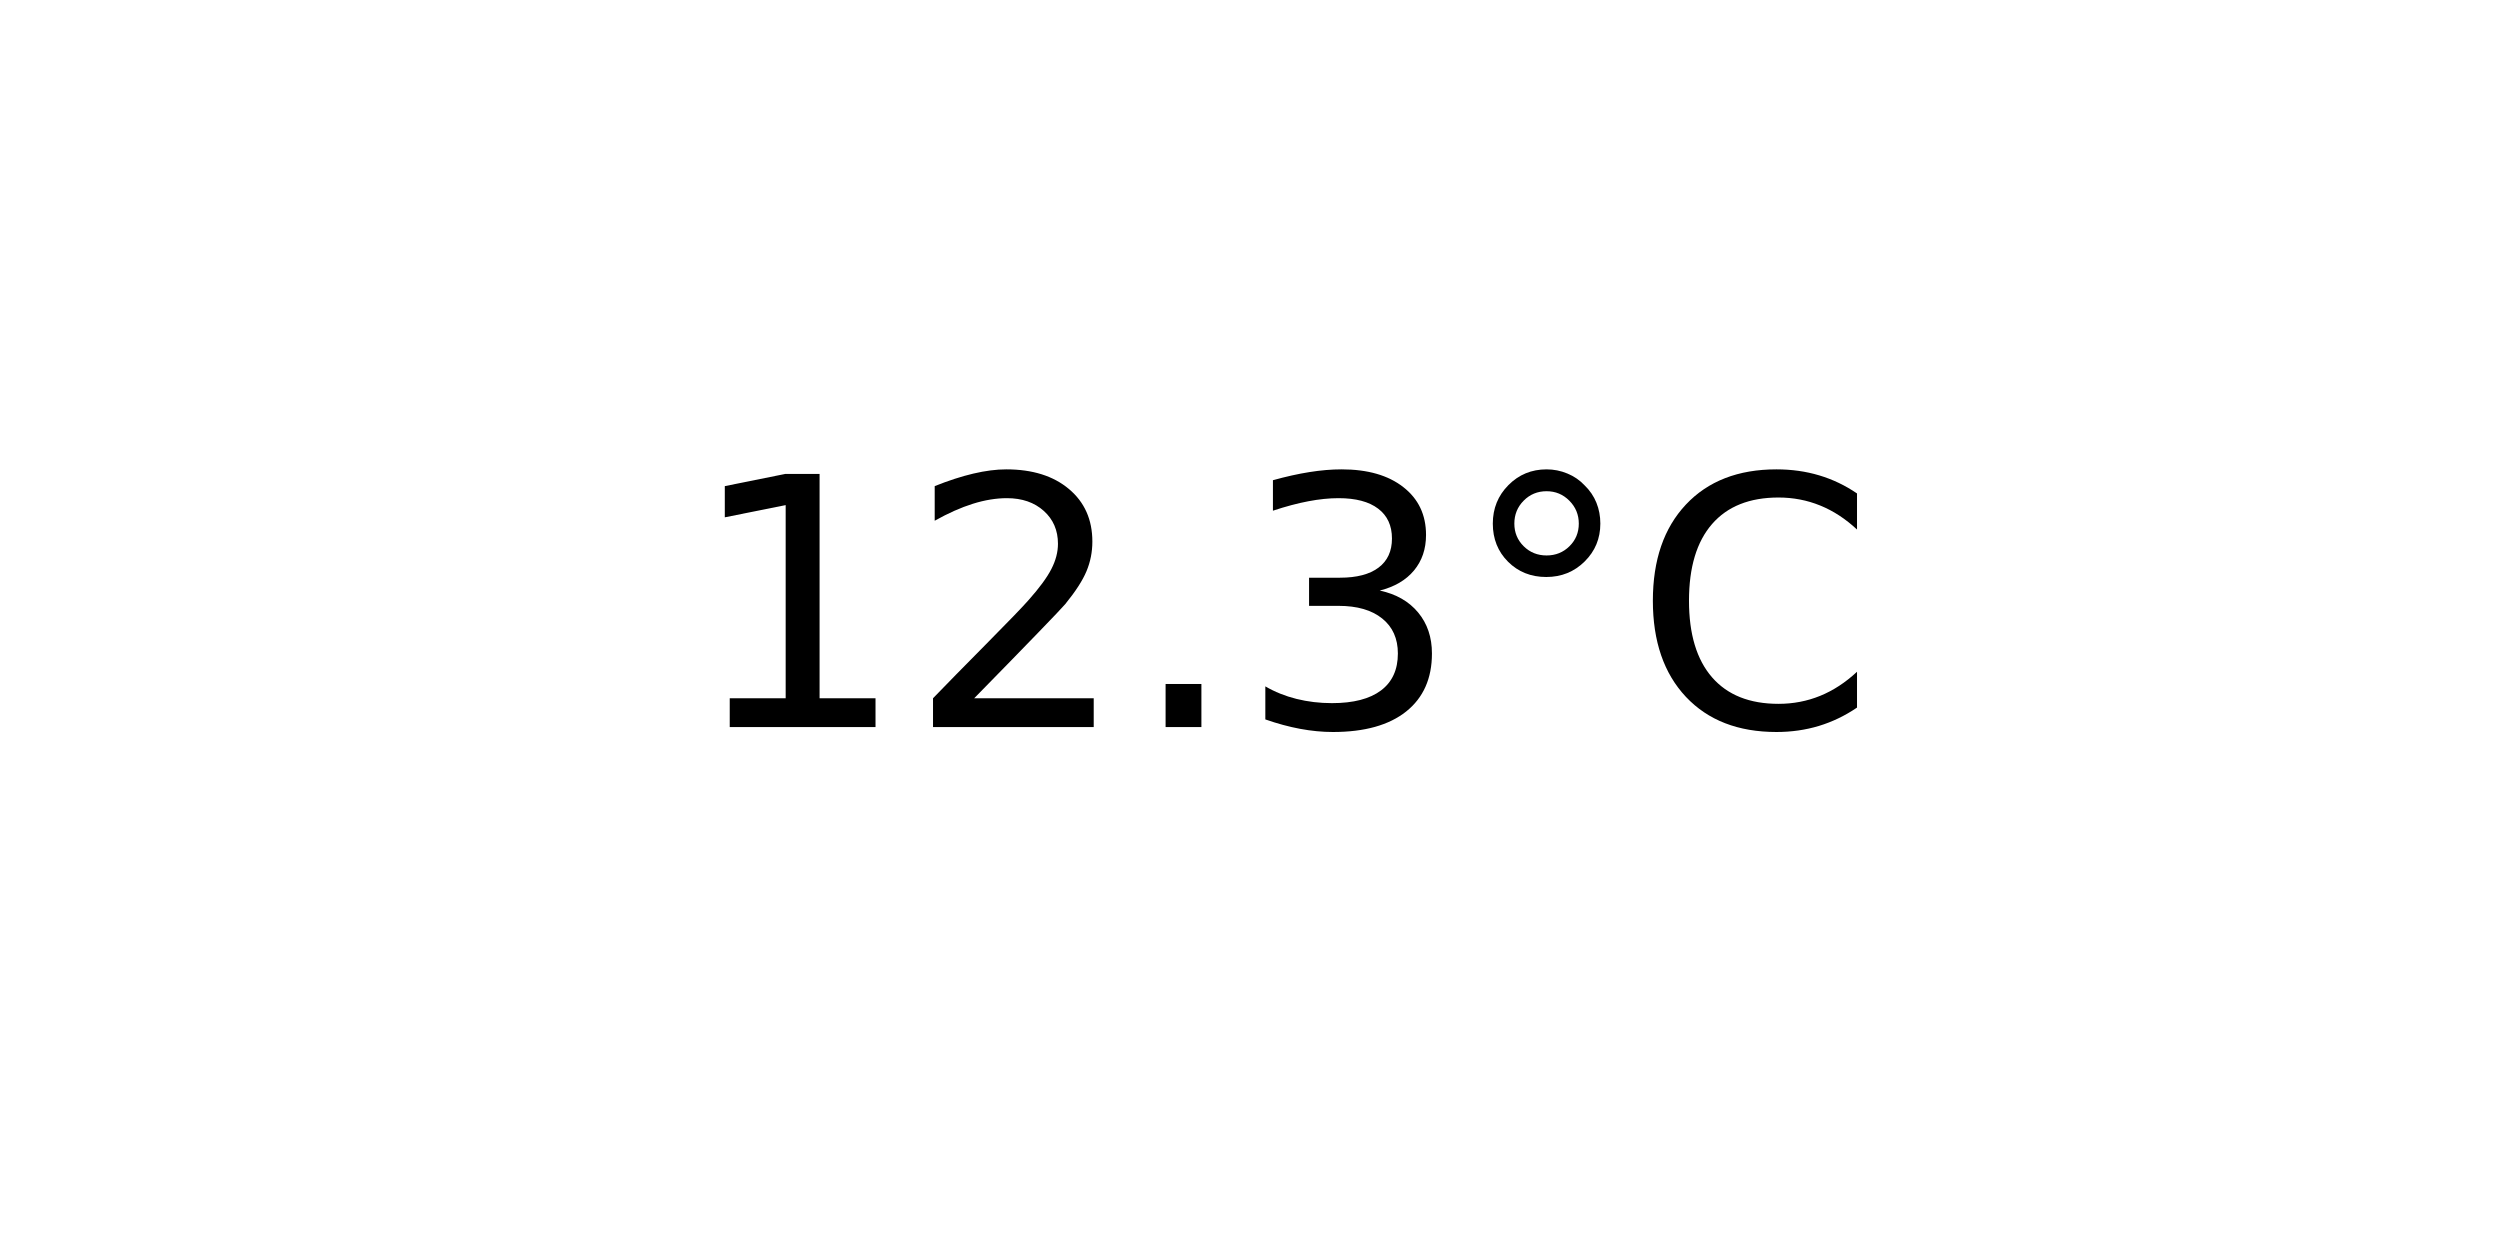
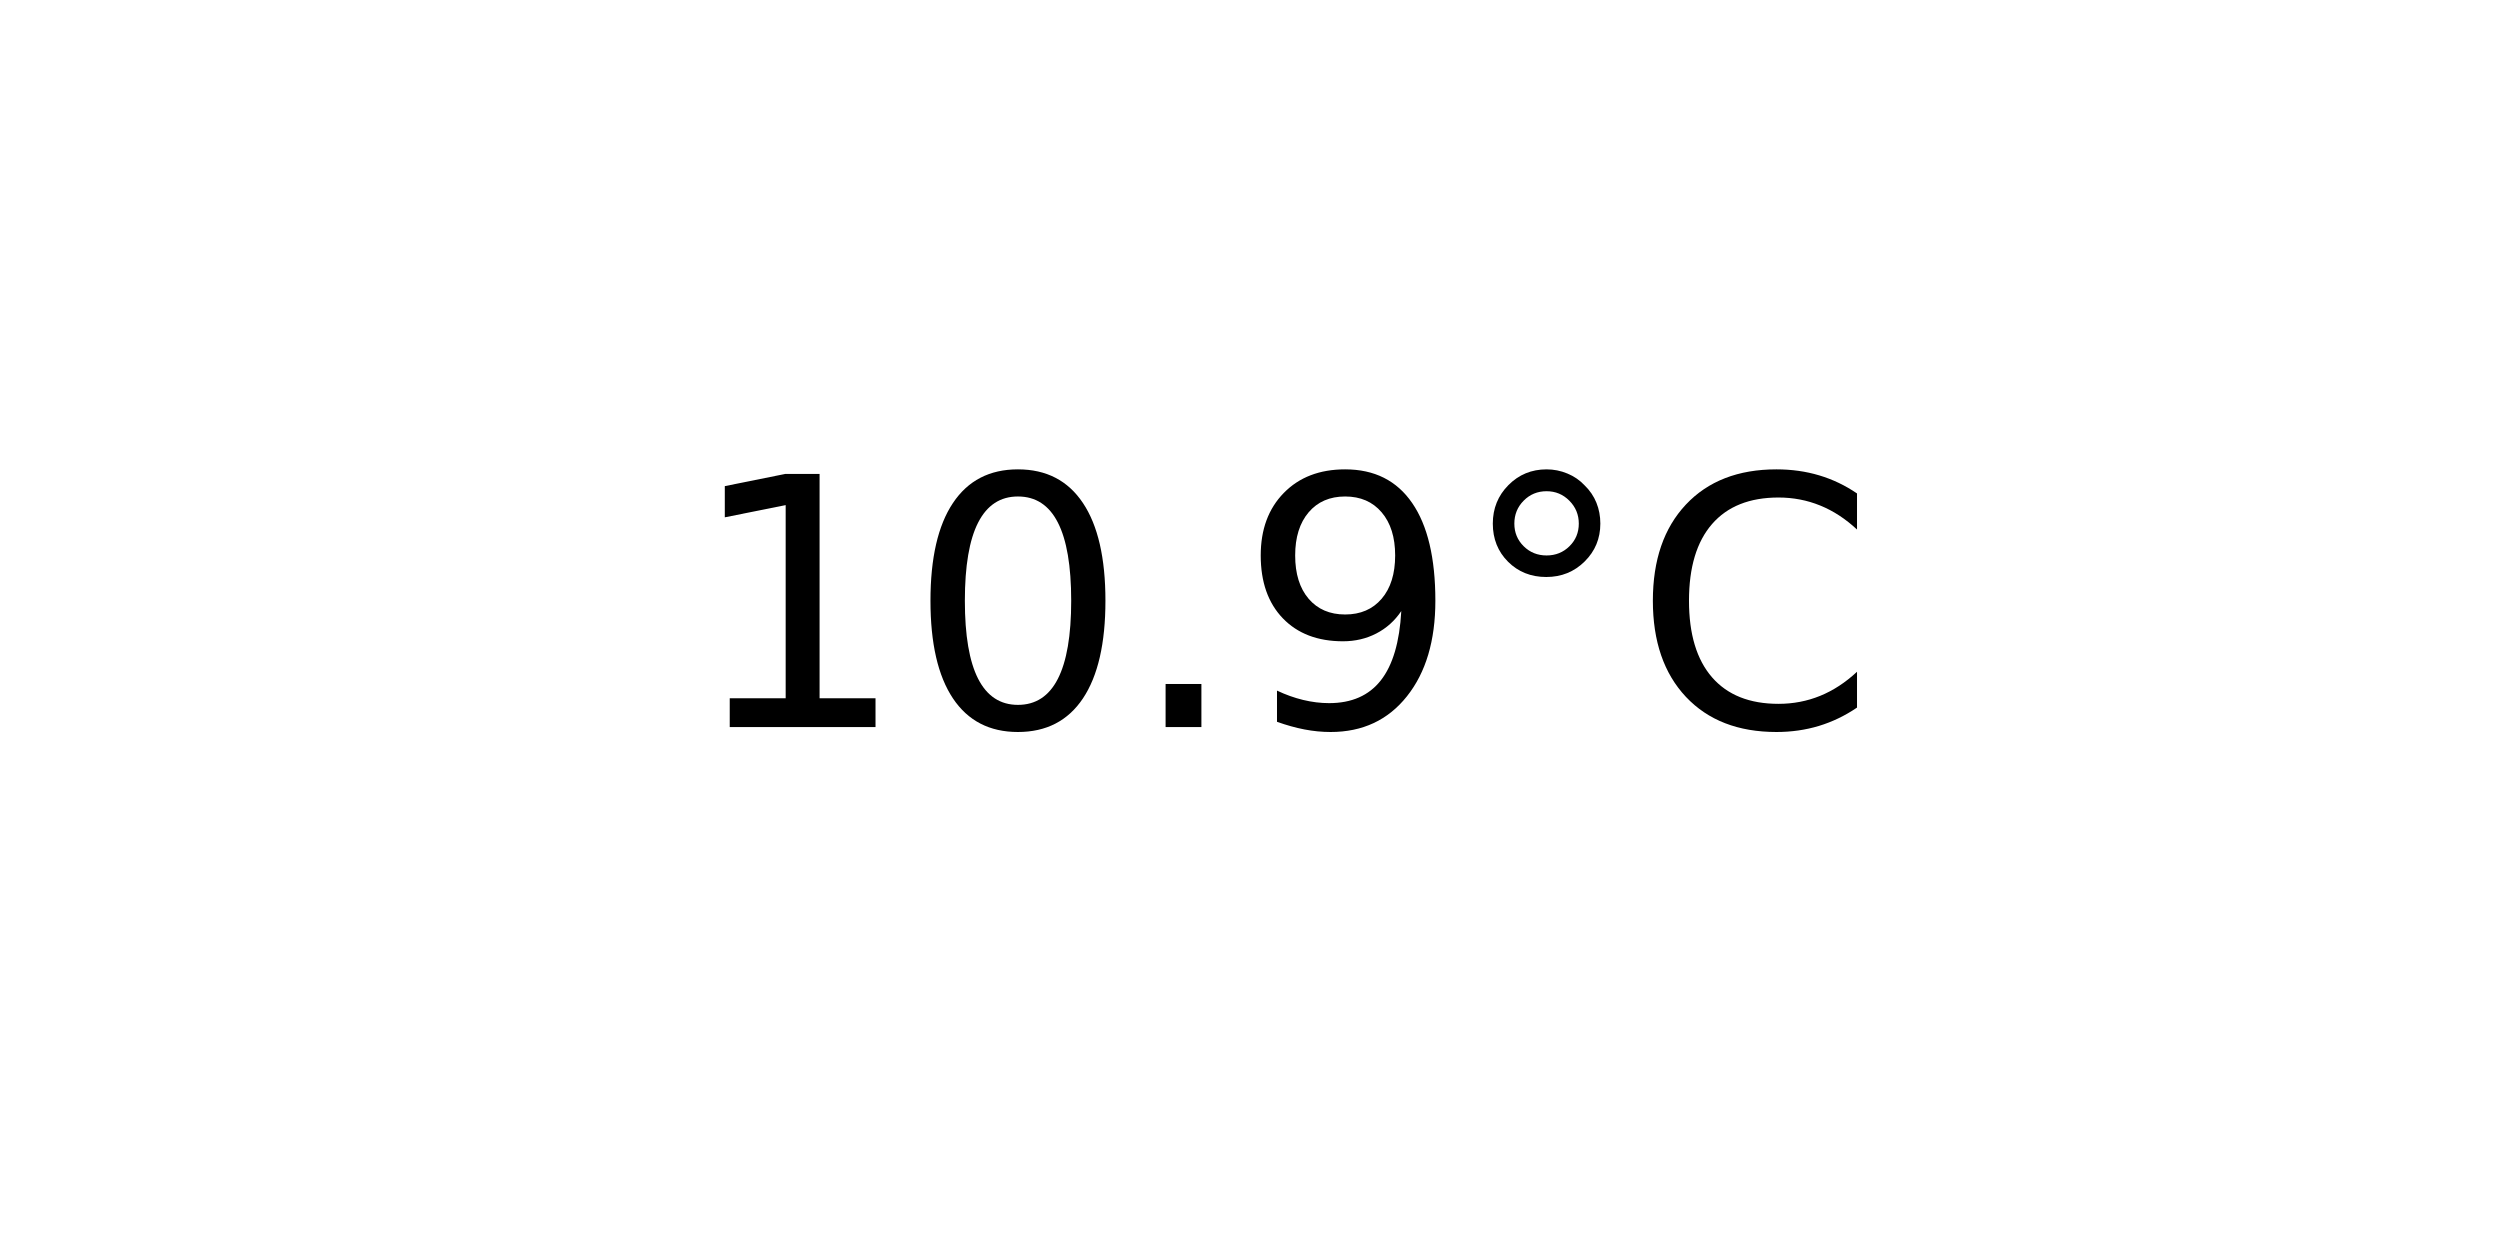
<svg xmlns="http://www.w3.org/2000/svg" xmlns:xlink="http://www.w3.org/1999/xlink" width="72pt" height="36pt" viewBox="0 0 72 36" version="1.1">
  <defs>
    <style type="text/css">*{stroke-linejoin: round; stroke-linecap: butt}</style>
  </defs>
  <g id="figure_1">
    <g id="axes_1">
      <g id="text_1">
        <g transform="translate(19.77578 20.93937) scale(0.1 -0.1)">
          <defs>
            <path id="DejaVuSans-31" d="M 794 531  L 1825 531  L 1825 4091  L 703 3866  L 703 4441  L 1819 4666  L 2450 4666  L 2450 531  L 3481 531  L 3481 0  L 794 0  L 794 531  z " transform="scale(0.015625)" />
-             <path id="DejaVuSans-32" d="M 1228 531  L 3431 531  L 3431 0  L 469 0  L 469 531  Q 828 903 1448 1529  Q 2069 2156 2228 2338  Q 2531 2678 2651 2914  Q 2772 3150 2772 3378  Q 2772 3750 2511 3984  Q 2250 4219 1831 4219  Q 1534 4219 1204 4116  Q 875 4013 500 3803  L 500 4441  Q 881 4594 1212 4672  Q 1544 4750 1819 4750  Q 2544 4750 2975 4387  Q 3406 4025 3406 3419  Q 3406 3131 3298 2873  Q 3191 2616 2906 2266  Q 2828 2175 2409 1742  Q 1991 1309 1228 531  z " transform="scale(0.015625)" />
+             <path id="DejaVuSans-30" d="M 2034 4250  Q 1547 4250 1301 3770  Q 1056 3291 1056 2328  Q 1056 1369 1301 889  Q 1547 409 2034 409  Q 2525 409 2770 889  Q 3016 1369 3016 2328  Q 3016 3291 2770 3770  Q 2525 4250 2034 4250  z M 2034 4750  Q 2819 4750 3233 4129  Q 3647 3509 3647 2328  Q 3647 1150 3233 529  Q 2819 -91 2034 -91  Q 1250 -91 836 529  Q 422 1150 422 2328  Q 422 3509 836 4129  Q 1250 4750 2034 4750  z " transform="scale(0.015625)" />
            <path id="DejaVuSans-2e" d="M 684 794  L 1344 794  L 1344 0  L 684 0  L 684 794  z " transform="scale(0.015625)" />
-             <path id="DejaVuSans-33" d="M 2597 2516  Q 3050 2419 3304 2112  Q 3559 1806 3559 1356  Q 3559 666 3084 287  Q 2609 -91 1734 -91  Q 1441 -91 1130 -33  Q 819 25 488 141  L 488 750  Q 750 597 1062 519  Q 1375 441 1716 441  Q 2309 441 2620 675  Q 2931 909 2931 1356  Q 2931 1769 2642 2001  Q 2353 2234 1838 2234  L 1294 2234  L 1294 2753  L 1863 2753  Q 2328 2753 2575 2939  Q 2822 3125 2822 3475  Q 2822 3834 2567 4026  Q 2313 4219 1838 4219  Q 1578 4219 1281 4162  Q 984 4106 628 3988  L 628 4550  Q 988 4650 1302 4700  Q 1616 4750 1894 4750  Q 2613 4750 3031 4423  Q 3450 4097 3450 3541  Q 3450 3153 3228 2886  Q 3006 2619 2597 2516  z " transform="scale(0.015625)" />
+             <path id="DejaVuSans-39" d="M 703 97  L 703 672  Q 941 559 1184 500  Q 1428 441 1663 441  Q 2288 441 2617 861  Q 2947 1281 2994 2138  Q 2813 1869 2534 1725  Q 2256 1581 1919 1581  Q 1219 1581 811 2004  Q 403 2428 403 3163  Q 403 3881 828 4315  Q 1253 4750 1959 4750  Q 2769 4750 3195 4129  Q 3622 3509 3622 2328  Q 3622 1225 3098 567  Q 2575 -91 1691 -91  Q 1453 -91 1209 -44  Q 966 3 703 97  z M 1959 2075  Q 2384 2075 2632 2365  Q 2881 2656 2881 3163  Q 2881 3666 2632 3958  Q 2384 4250 1959 4250  Q 1534 4250 1286 3958  Q 1038 3666 1038 3163  Q 1038 2656 1286 2365  Q 1534 2075 1959 2075  z " transform="scale(0.015625)" />
            <path id="DejaVuSans-b0" d="M 1600 4347  Q 1350 4347 1178 4173  Q 1006 4000 1006 3750  Q 1006 3503 1178 3333  Q 1350 3163 1600 3163  Q 1850 3163 2022 3333  Q 2194 3503 2194 3750  Q 2194 3997 2020 4172  Q 1847 4347 1600 4347  z M 1600 4750  Q 1800 4750 1984 4673  Q 2169 4597 2303 4453  Q 2447 4313 2519 4134  Q 2591 3956 2591 3750  Q 2591 3338 2302 3052  Q 2013 2766 1594 2766  Q 1172 2766 890 3047  Q 609 3328 609 3750  Q 609 4169 896 4459  Q 1184 4750 1600 4750  z " transform="scale(0.015625)" />
            <path id="DejaVuSans-43" d="M 4122 4306  L 4122 3641  Q 3803 3938 3442 4084  Q 3081 4231 2675 4231  Q 1875 4231 1450 3742  Q 1025 3253 1025 2328  Q 1025 1406 1450 917  Q 1875 428 2675 428  Q 3081 428 3442 575  Q 3803 722 4122 1019  L 4122 359  Q 3791 134 3420 21  Q 3050 -91 2638 -91  Q 1578 -91 968 557  Q 359 1206 359 2328  Q 359 3453 968 4101  Q 1578 4750 2638 4750  Q 3056 4750 3426 4639  Q 3797 4528 4122 4306  z " transform="scale(0.015625)" />
          </defs>
          <use xlink:href="#DejaVuSans-31" />
-           <use xlink:href="#DejaVuSans-32" x="63.623" />
+           <use xlink:href="#DejaVuSans-30" x="63.623" />
          <use xlink:href="#DejaVuSans-2e" x="127.246" />
-           <use xlink:href="#DejaVuSans-33" x="159.033" />
+           <use xlink:href="#DejaVuSans-39" x="159.033" />
          <use xlink:href="#DejaVuSans-b0" x="222.656" />
          <use xlink:href="#DejaVuSans-43" x="272.656" />
        </g>
      </g>
    </g>
  </g>
</svg>
